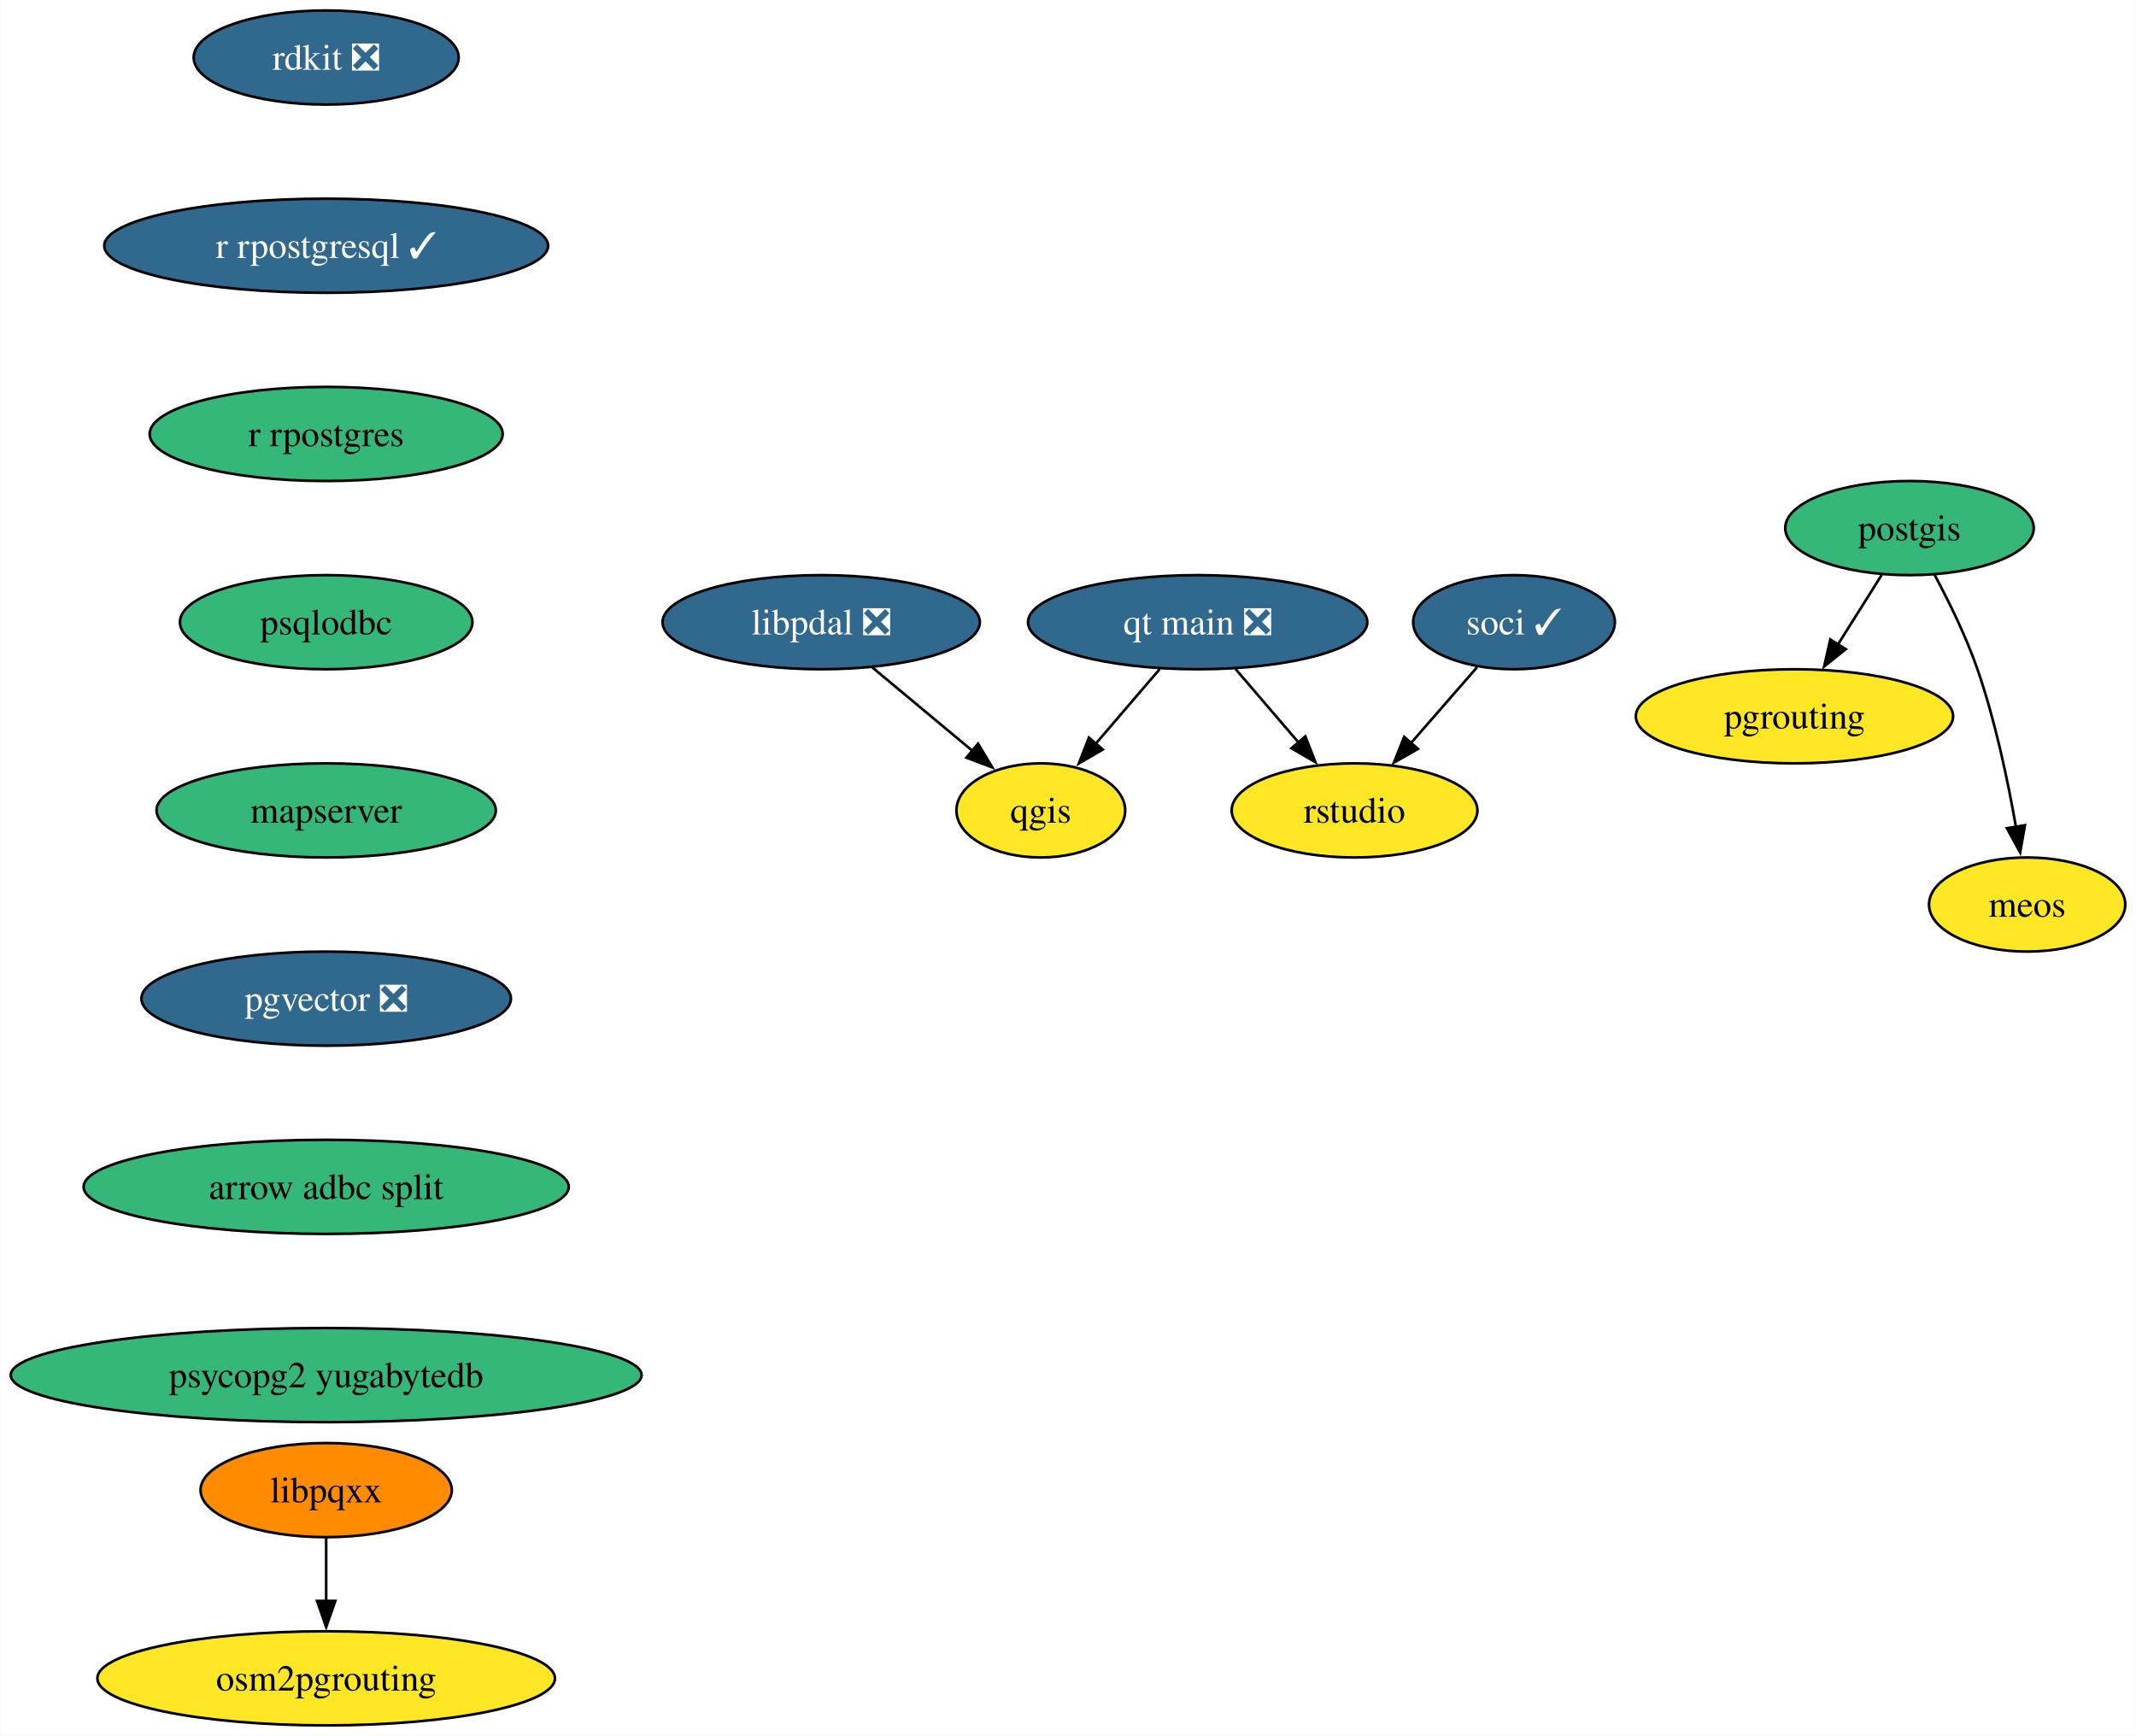
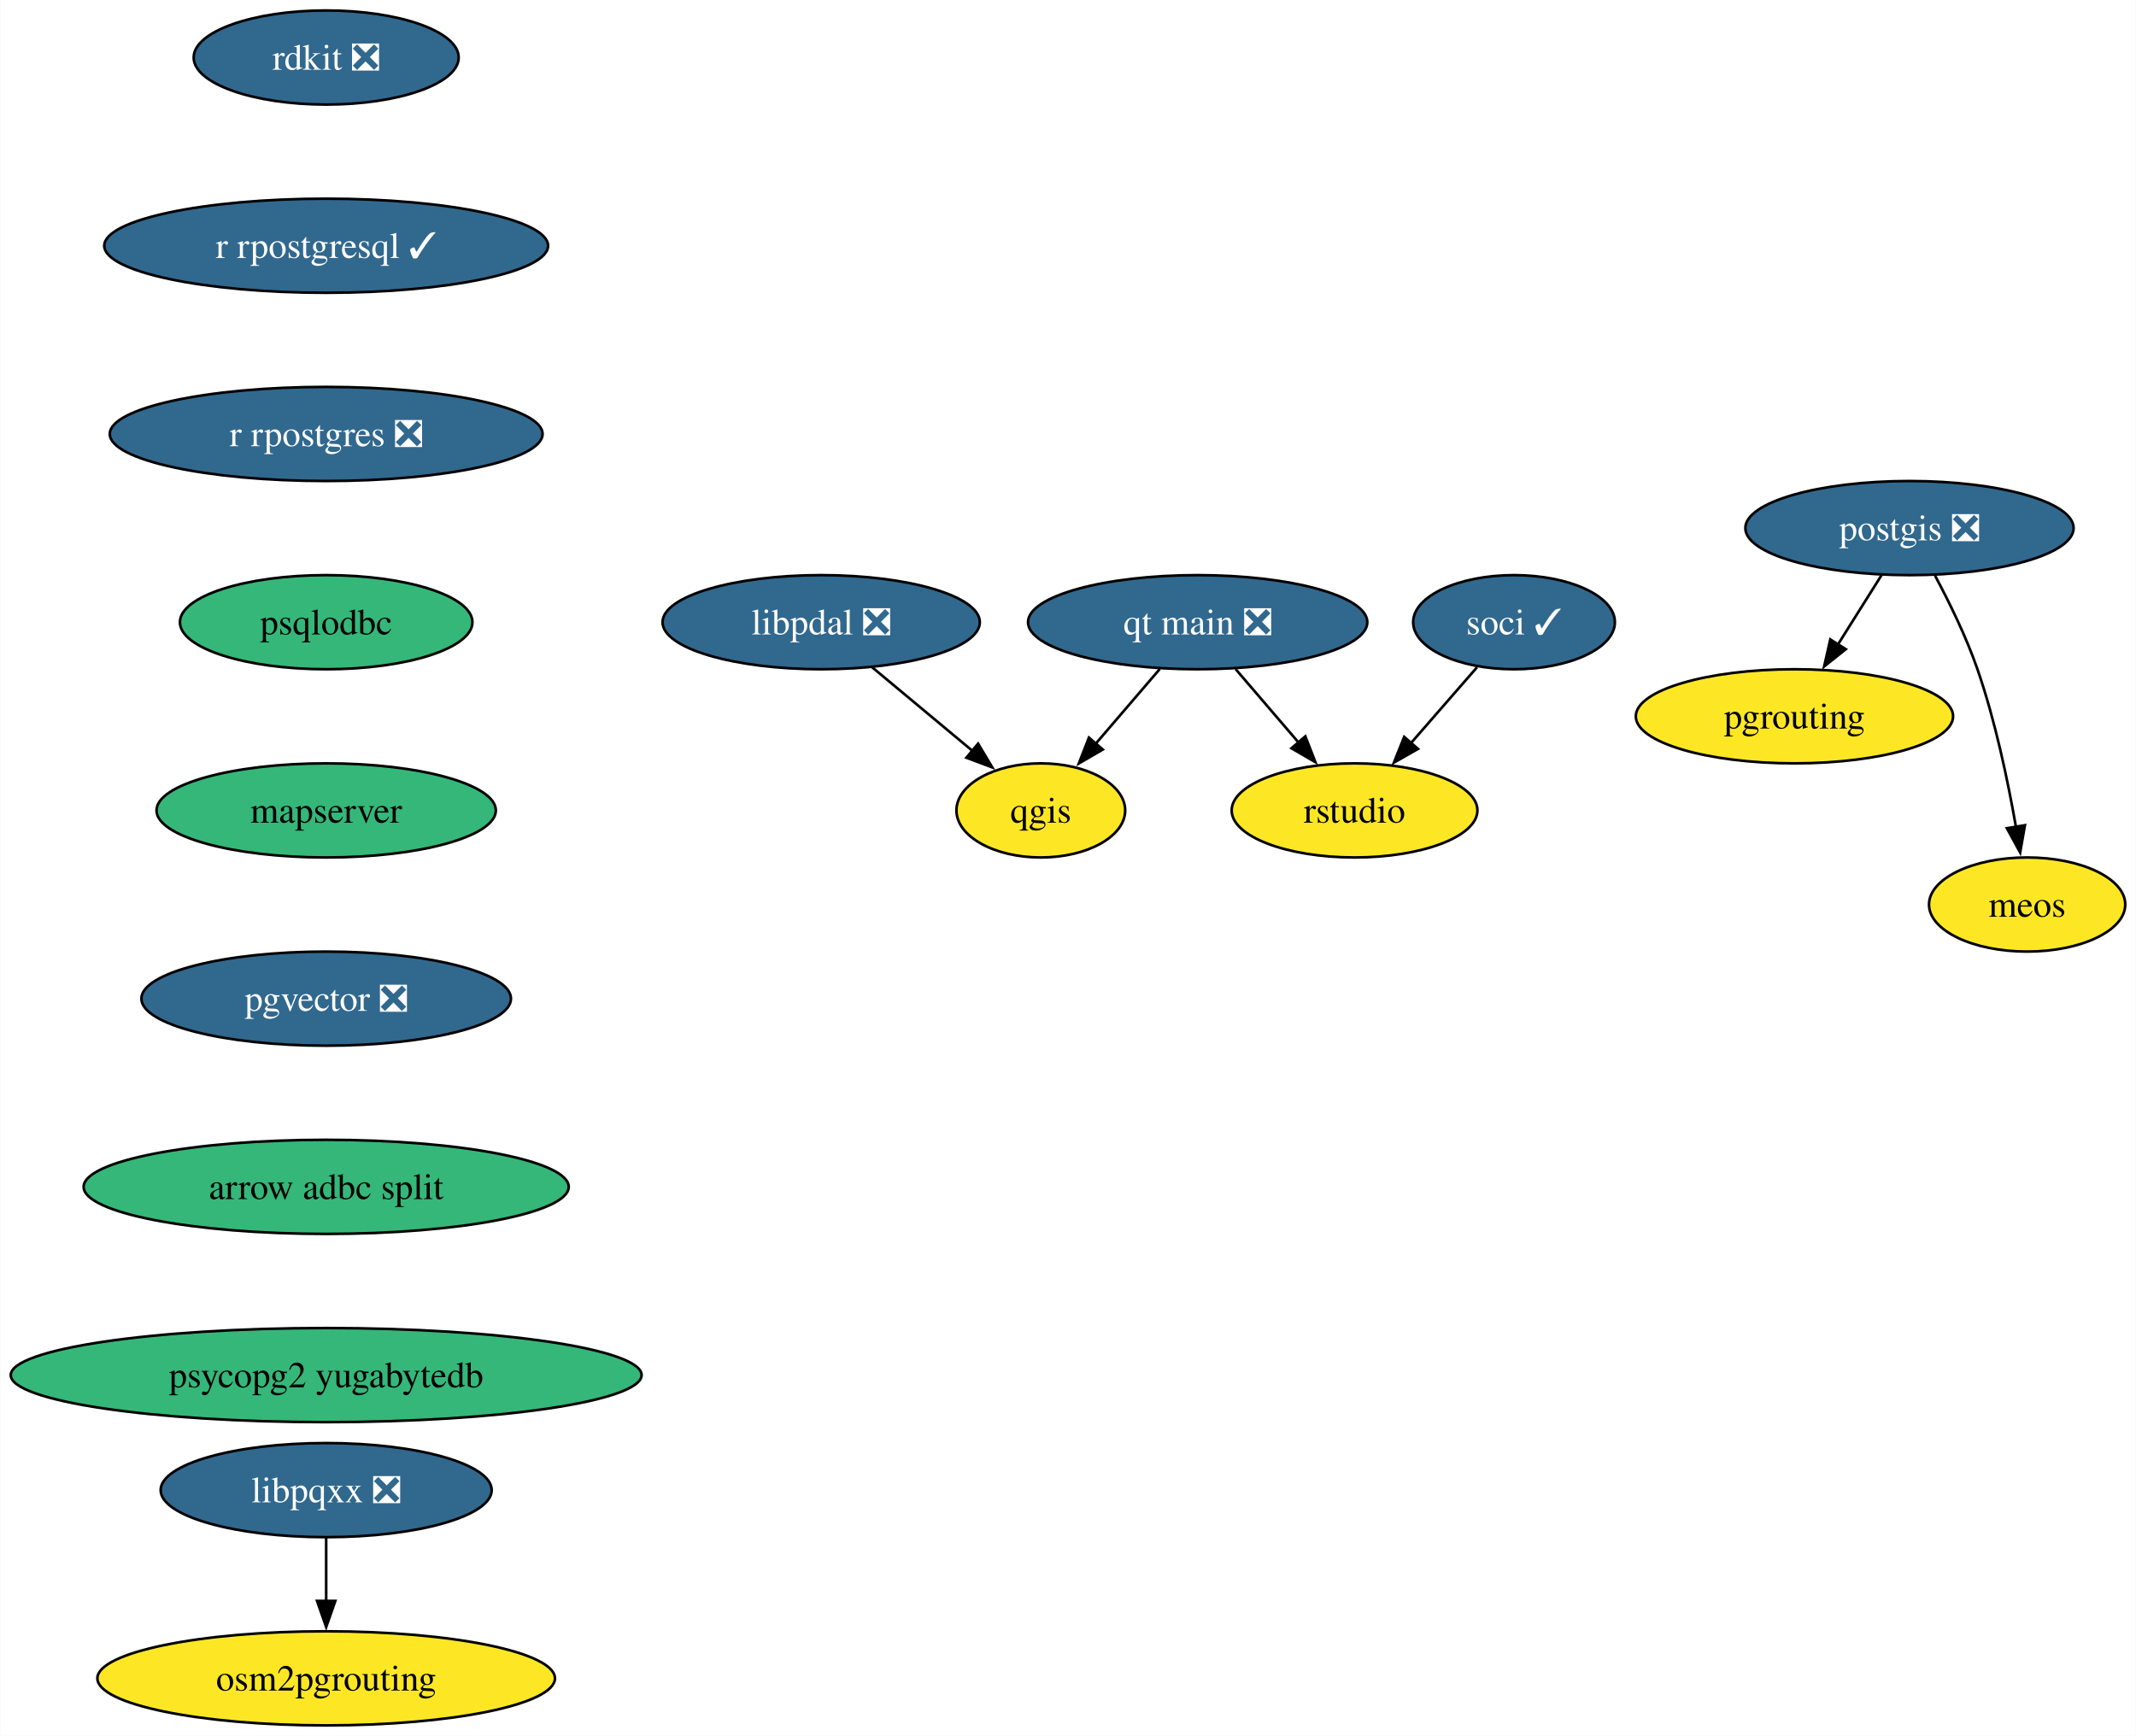
<svg xmlns="http://www.w3.org/2000/svg" xmlns:xlink="http://www.w3.org/1999/xlink" width="817pt" height="664pt" viewBox="0.00 0.00 816.78 664.00">
  <g id="graph0" class="graph" transform="scale(1 1) rotate(0) translate(4 660)">
    <polygon fill="white" stroke="none" points="-4,4 -4,-660 812.78,-660 812.78,4 -4,4" />
    <g id="node1" class="node">
      <g id="a_node1">
-         <a xlink:href="https://github.com/conda-forge/postgis-feedstock" xlink:title="postgis">
-           <ellipse fill="#35b779" stroke="black" cx="726.25" cy="-458" rx="47.53" ry="18" />
-           <text text-anchor="middle" x="726.25" y="-453.32" font-family="Times,serif" font-size="14.00">postgis</text>
+         <a xlink:href="https://github.com/conda-forge/postgis-feedstock/pull/120" xlink:title="postgis ❎">
+           <ellipse fill="#31688e" stroke="black" cx="726.25" cy="-458" rx="62.78" ry="18" />
+           <text text-anchor="middle" x="726.25" y="-453.32" font-family="Times,serif" font-size="14.00" fill="white">postgis ❎</text>
        </a>
      </g>
    </g>
    <g id="node2" class="node">
      <g id="a_node2">
        <a xlink:href="https://github.com/conda-forge/pgrouting-feedstock" xlink:title="pgrouting">
          <ellipse fill="#fde725" stroke="black" cx="682.25" cy="-386" rx="60.68" ry="18" />
          <text text-anchor="middle" x="682.25" y="-381.32" font-family="Times,serif" font-size="14.00">pgrouting</text>
        </a>
      </g>
    </g>
    <g id="edge1" class="edge">
      <path fill="none" stroke="black" d="M715.6,-440.05C710.57,-432.06 704.45,-422.33 698.84,-413.4" />
      <polygon fill="black" stroke="black" points="701.89,-411.67 693.61,-405.07 695.96,-415.4 701.89,-411.67" />
    </g>
    <g id="node3" class="node">
      <g id="a_node3">
        <a xlink:href="https://github.com/conda-forge/meos-feedstock" xlink:title="meos">
          <ellipse fill="#fde725" stroke="black" cx="771.25" cy="-314" rx="37.53" ry="18" />
          <text text-anchor="middle" x="771.25" y="-309.32" font-family="Times,serif" font-size="14.00">meos</text>
        </a>
      </g>
    </g>
    <g id="edge2" class="edge">
-       <path fill="none" stroke="black" d="M735.77,-440.27C741.25,-430.06 747.89,-416.59 752.25,-404 759.05,-384.35 763.88,-361.38 766.97,-343.69" />
+       <path fill="none" stroke="black" d="M736.03,-439.8C741.46,-429.65 747.96,-416.4 752.25,-404 759.05,-384.35 763.88,-361.38 766.97,-343.69" />
      <polygon fill="black" stroke="black" points="770.41,-344.33 768.58,-333.9 763.5,-343.19 770.41,-344.33" />
    </g>
    <g id="node4" class="node">
      <g id="a_node4">
        <a xlink:href="https://github.com/conda-forge/qgis-feedstock" xlink:title="qgis">
          <ellipse fill="#fde725" stroke="black" cx="393.99" cy="-350" rx="32.27" ry="18" />
          <text text-anchor="middle" x="393.99" y="-345.32" font-family="Times,serif" font-size="14.00">qgis</text>
        </a>
      </g>
    </g>
    <g id="node5" class="node">
      <g id="a_node5">
        <a xlink:href="https://github.com/conda-forge/rdkit-feedstock/pull/182" xlink:title="rdkit ❎">
          <ellipse fill="#31688e" stroke="black" cx="120.65" cy="-638" rx="50.68" ry="18" />
          <text text-anchor="middle" x="120.65" y="-633.33" font-family="Times,serif" font-size="14.00" fill="white">rdkit ❎</text>
        </a>
      </g>
    </g>
    <g id="node6" class="node">
      <g id="a_node6">
        <a xlink:href="https://github.com/conda-forge/r-rpostgresql-feedstock/pull/24" xlink:title="r rpostgresql ✓">
          <ellipse fill="#31688e" stroke="black" cx="120.65" cy="-566" rx="84.88" ry="18" />
          <text text-anchor="middle" x="120.65" y="-561.33" font-family="Times,serif" font-size="14.00" fill="white">r rpostgresql ✓</text>
        </a>
      </g>
    </g>
    <g id="node7" class="node">
      <g id="a_node7">
-         <a xlink:href="https://github.com/conda-forge/r-rpostgres-feedstock" xlink:title="r rpostgres">
-           <ellipse fill="#35b779" stroke="black" cx="120.65" cy="-494" rx="67.52" ry="18" />
-           <text text-anchor="middle" x="120.65" y="-489.32" font-family="Times,serif" font-size="14.00">r rpostgres</text>
+         <a xlink:href="https://github.com/conda-forge/r-rpostgres-feedstock/pull/32" xlink:title="r rpostgres ❎">
+           <ellipse fill="#31688e" stroke="black" cx="120.65" cy="-494" rx="82.77" ry="18" />
+           <text text-anchor="middle" x="120.65" y="-489.32" font-family="Times,serif" font-size="14.00" fill="white">r rpostgres ❎</text>
        </a>
      </g>
    </g>
    <g id="node8" class="node">
      <g id="a_node8">
        <a xlink:href="https://github.com/conda-forge/psqlodbc-feedstock" xlink:title="psqlodbc">
          <ellipse fill="#35b779" stroke="black" cx="120.65" cy="-422" rx="55.94" ry="18" />
          <text text-anchor="middle" x="120.65" y="-417.32" font-family="Times,serif" font-size="14.00">psqlodbc</text>
        </a>
      </g>
    </g>
    <g id="node9" class="node">
      <g id="a_node9">
        <a xlink:href="https://github.com/conda-forge/mapserver-feedstock" xlink:title="mapserver">
          <ellipse fill="#35b779" stroke="black" cx="120.65" cy="-350" rx="64.89" ry="18" />
          <text text-anchor="middle" x="120.65" y="-345.32" font-family="Times,serif" font-size="14.00">mapserver</text>
        </a>
      </g>
    </g>
    <g id="node15" class="node">
      <g id="a_node15">
        <a xlink:href="https://github.com/conda-forge/pgvector-feedstock/pull/29" xlink:title="pgvector ❎">
          <ellipse fill="#31688e" stroke="black" cx="120.65" cy="-278" rx="70.68" ry="18" />
          <text text-anchor="middle" x="120.65" y="-273.32" font-family="Times,serif" font-size="14.00" fill="white">pgvector ❎</text>
        </a>
      </g>
    </g>
    <g id="node10" class="node">
      <g id="a_node10">
        <a xlink:href="https://github.com/conda-forge/soci-feedstock/pull/17" xlink:title="soci ✓">
          <ellipse fill="#31688e" stroke="black" cx="574.99" cy="-422" rx="38.58" ry="18" />
          <text text-anchor="middle" x="574.99" y="-417.32" font-family="Times,serif" font-size="14.00" fill="white">soci ✓</text>
        </a>
      </g>
    </g>
    <g id="node11" class="node">
      <g id="a_node11">
        <a xlink:href="https://github.com/conda-forge/rstudio-feedstock" xlink:title="rstudio">
          <ellipse fill="#fde725" stroke="black" cx="513.99" cy="-350" rx="47" ry="18" />
          <text text-anchor="middle" x="513.99" y="-345.32" font-family="Times,serif" font-size="14.00">rstudio</text>
        </a>
      </g>
    </g>
    <g id="edge7" class="edge">
      <path fill="none" stroke="black" d="M560.84,-404.76C553.29,-396.11 543.85,-385.27 535.43,-375.6" />
      <polygon fill="black" stroke="black" points="538.26,-373.53 529.05,-368.29 532.98,-378.13 538.26,-373.53" />
    </g>
    <g id="node12" class="node">
      <g id="a_node12">
-         <a xlink:href="https://github.com/conda-forge/libpqxx-feedstock" xlink:title="libpqxx">
-           <ellipse fill="#ff8c00" stroke="black" cx="120.65" cy="-90" rx="48.05" ry="18" />
-           <text text-anchor="middle" x="120.65" y="-85.33" font-family="Times,serif" font-size="14.00">libpqxx</text>
+         <a xlink:href="https://github.com/conda-forge/libpqxx-feedstock/pull/21" xlink:title="libpqxx ❎">
+           <ellipse fill="#31688e" stroke="black" cx="120.65" cy="-90" rx="63.31" ry="18" />
+           <text text-anchor="middle" x="120.65" y="-85.33" font-family="Times,serif" font-size="14.00" fill="white">libpqxx ❎</text>
        </a>
      </g>
    </g>
    <g id="node13" class="node">
      <g id="a_node13">
        <a xlink:href="https://github.com/conda-forge/osm2pgrouting-feedstock" xlink:title="osm2pgrouting">
          <ellipse fill="#fde725" stroke="black" cx="120.65" cy="-18" rx="87.51" ry="18" />
          <text text-anchor="middle" x="120.65" y="-13.32" font-family="Times,serif" font-size="14.00">osm2pgrouting</text>
        </a>
      </g>
    </g>
    <g id="edge8" class="edge">
      <path fill="none" stroke="black" d="M120.65,-71.7C120.65,-64.41 120.65,-55.73 120.65,-47.54" />
      <polygon fill="black" stroke="black" points="124.15,-47.62 120.65,-37.62 117.15,-47.62 124.15,-47.62" />
    </g>
    <g id="node14" class="node">
      <g id="a_node14">
        <a xlink:href="https://github.com/conda-forge/qt-main-feedstock/pull/294" xlink:title="qt main ❎">
          <ellipse fill="#31688e" stroke="black" cx="453.99" cy="-422" rx="64.89" ry="18" />
          <text text-anchor="middle" x="453.99" y="-417.32" font-family="Times,serif" font-size="14.00" fill="white">qt main ❎</text>
        </a>
      </g>
    </g>
    <g id="edge9" class="edge">
      <path fill="none" stroke="black" d="M439.46,-404.05C432.1,-395.47 423.03,-384.89 414.93,-375.44" />
      <polygon fill="black" stroke="black" points="417.71,-373.29 408.54,-367.98 412.39,-377.85 417.71,-373.29" />
    </g>
    <g id="edge10" class="edge">
      <path fill="none" stroke="black" d="M468.51,-404.05C475.77,-395.59 484.68,-385.19 492.69,-375.84" />
      <polygon fill="black" stroke="black" points="495.17,-378.33 499.02,-368.46 489.86,-373.77 495.17,-378.33" />
    </g>
    <g id="node16" class="node">
      <g id="a_node16">
        <a xlink:href="https://github.com/conda-forge/arrow-adbc-split-feedstock" xlink:title="arrow adbc split">
          <ellipse fill="#35b779" stroke="black" cx="120.65" cy="-206" rx="92.77" ry="18" />
          <text text-anchor="middle" x="120.65" y="-201.33" font-family="Times,serif" font-size="14.00">arrow adbc split</text>
        </a>
      </g>
    </g>
    <g id="node17" class="node">
      <g id="a_node17">
        <a xlink:href="https://github.com/conda-forge/psycopg2-yugabytedb-feedstock" xlink:title="psycopg2 yugabytedb">
          <ellipse fill="#35b779" stroke="black" cx="120.65" cy="-134" rx="120.65" ry="18" />
          <text text-anchor="middle" x="120.65" y="-129.32" font-family="Times,serif" font-size="14.00">psycopg2 yugabytedb</text>
        </a>
      </g>
    </g>
    <g id="node18" class="node">
      <g id="a_node18">
        <a xlink:href="https://github.com/conda-forge/libpdal-feedstock/pull/14" xlink:title="libpdal ❎">
          <ellipse fill="#31688e" stroke="black" cx="309.99" cy="-422" rx="60.68" ry="18" />
          <text text-anchor="middle" x="309.99" y="-417.32" font-family="Times,serif" font-size="14.00" fill="white">libpdal ❎</text>
        </a>
      </g>
    </g>
    <g id="edge14" class="edge">
      <path fill="none" stroke="black" d="M329.47,-404.76C340.94,-395.21 355.58,-383.01 368.02,-372.64" />
      <polygon fill="black" stroke="black" points="370,-375.54 375.44,-366.45 365.52,-370.16 370,-375.54" />
    </g>
  </g>
</svg>
